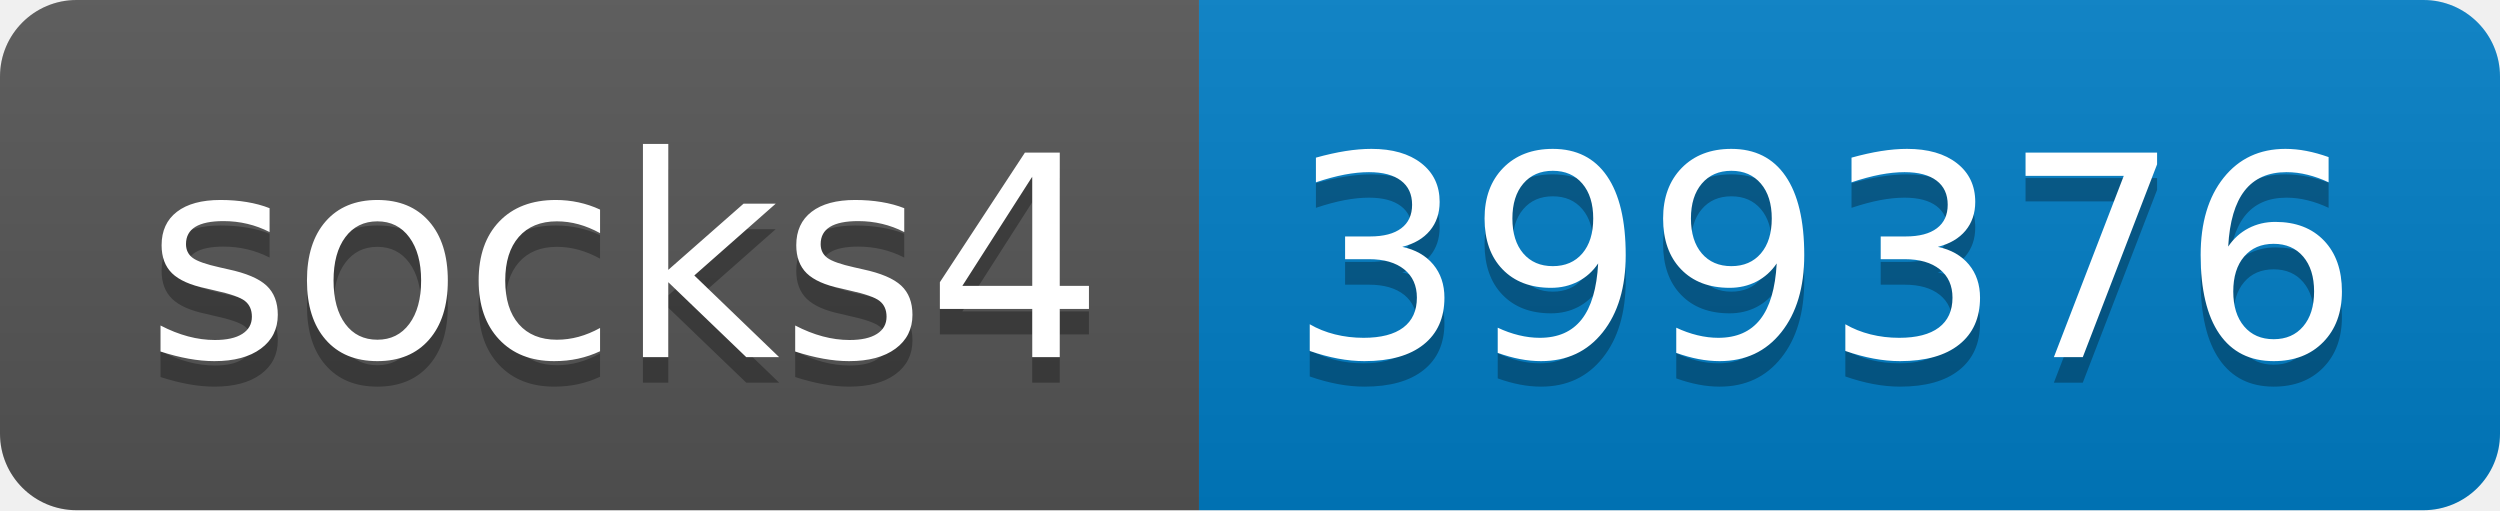
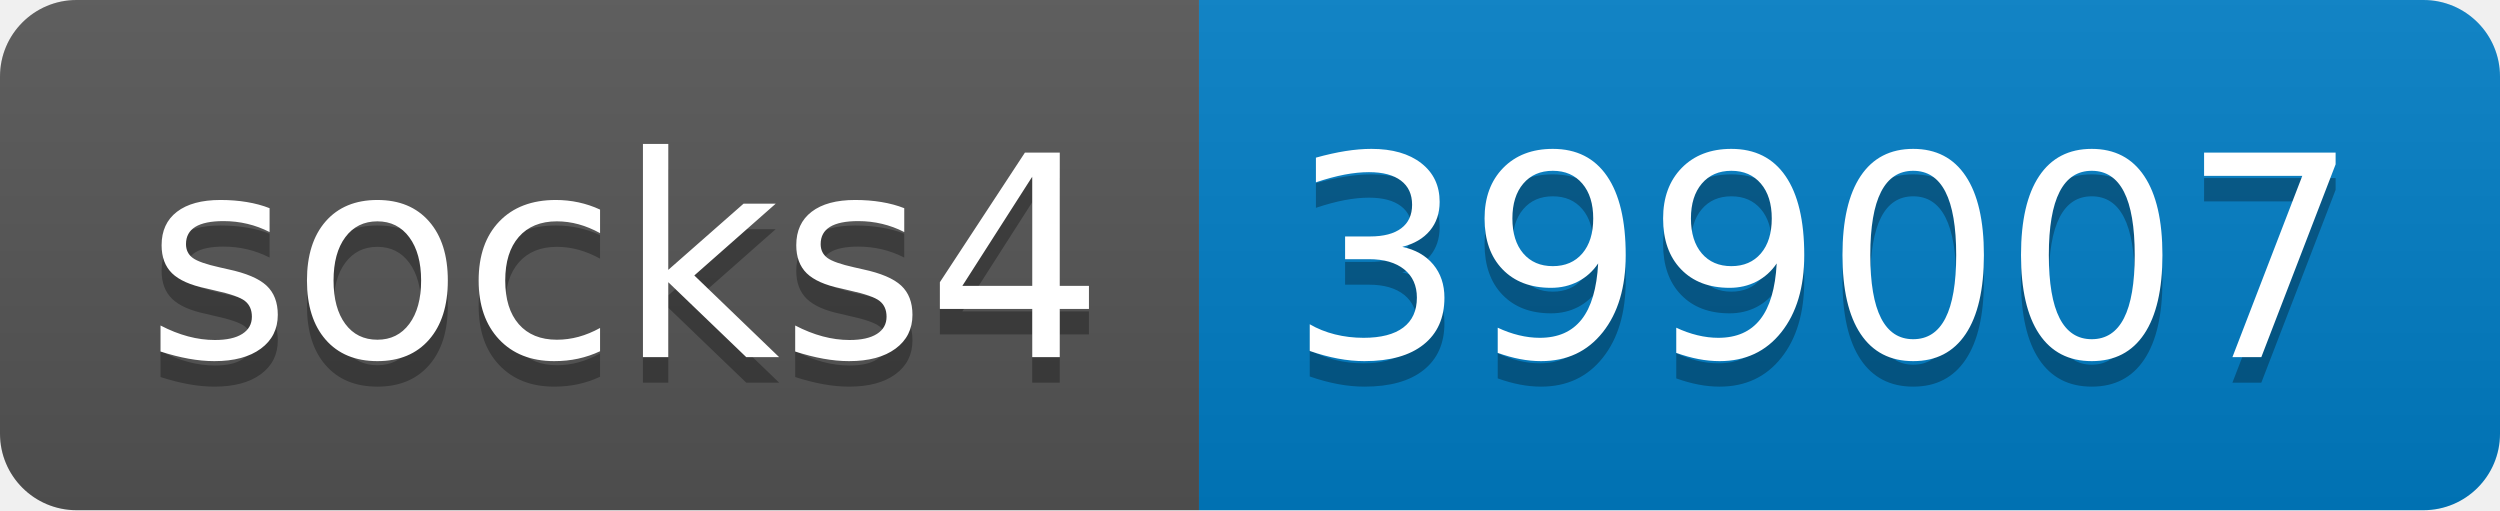
- <svg xmlns="http://www.w3.org/2000/svg" width="98" height="20" role="img" aria-label="socks4: 399376">
+ <svg xmlns="http://www.w3.org/2000/svg" width="98" height="20" role="img" aria-label="socks4: 399007">
  <linearGradient id="s" x2="0" y2="100%">
    <stop offset="0" stop-color="#bbb" stop-opacity=".1" />
    <stop offset="1" stop-opacity=".1" />
  </linearGradient>
  <clipPath id="r">
    <rect width="98" height="20" rx="3" fill="#fff" />
  </clipPath>
  <g clip-path="url(#r)">
    <rect width="47" height="20" fill="#555" />
    <rect x="47" width="51" height="20" fill="#007ec6" />
    <rect width="98" height="20" fill="url(#s)" />
  </g>
  <g fill="#fff" text-anchor="middle" font-family="Verdana,Geneva,DejaVu Sans,sans-serif" text-rendering="geometricPrecision" font-size="110">
    <text aria-hidden="true" x="245" y="150" fill="#010101" fill-opacity=".3" transform="scale(.1)" textLength="370">socks4</text>
    <text x="245" y="140" transform="scale(.1)" fill="#fff" textLength="370">socks4</text>
-     <text aria-hidden="true" x="715" y="150" fill="#010101" fill-opacity=".3" transform="scale(.1)" textLength="410">399376</text>
-     <text x="715" y="140" transform="scale(.1)" fill="#fff" textLength="410">399376</text>
+     <text aria-hidden="true" x="715" y="150" fill="#010101" fill-opacity=".3" transform="scale(.1)" textLength="410">399007</text>
+     <text x="715" y="140" transform="scale(.1)" fill="#fff" textLength="410">399007</text>
  </g>
</svg>
